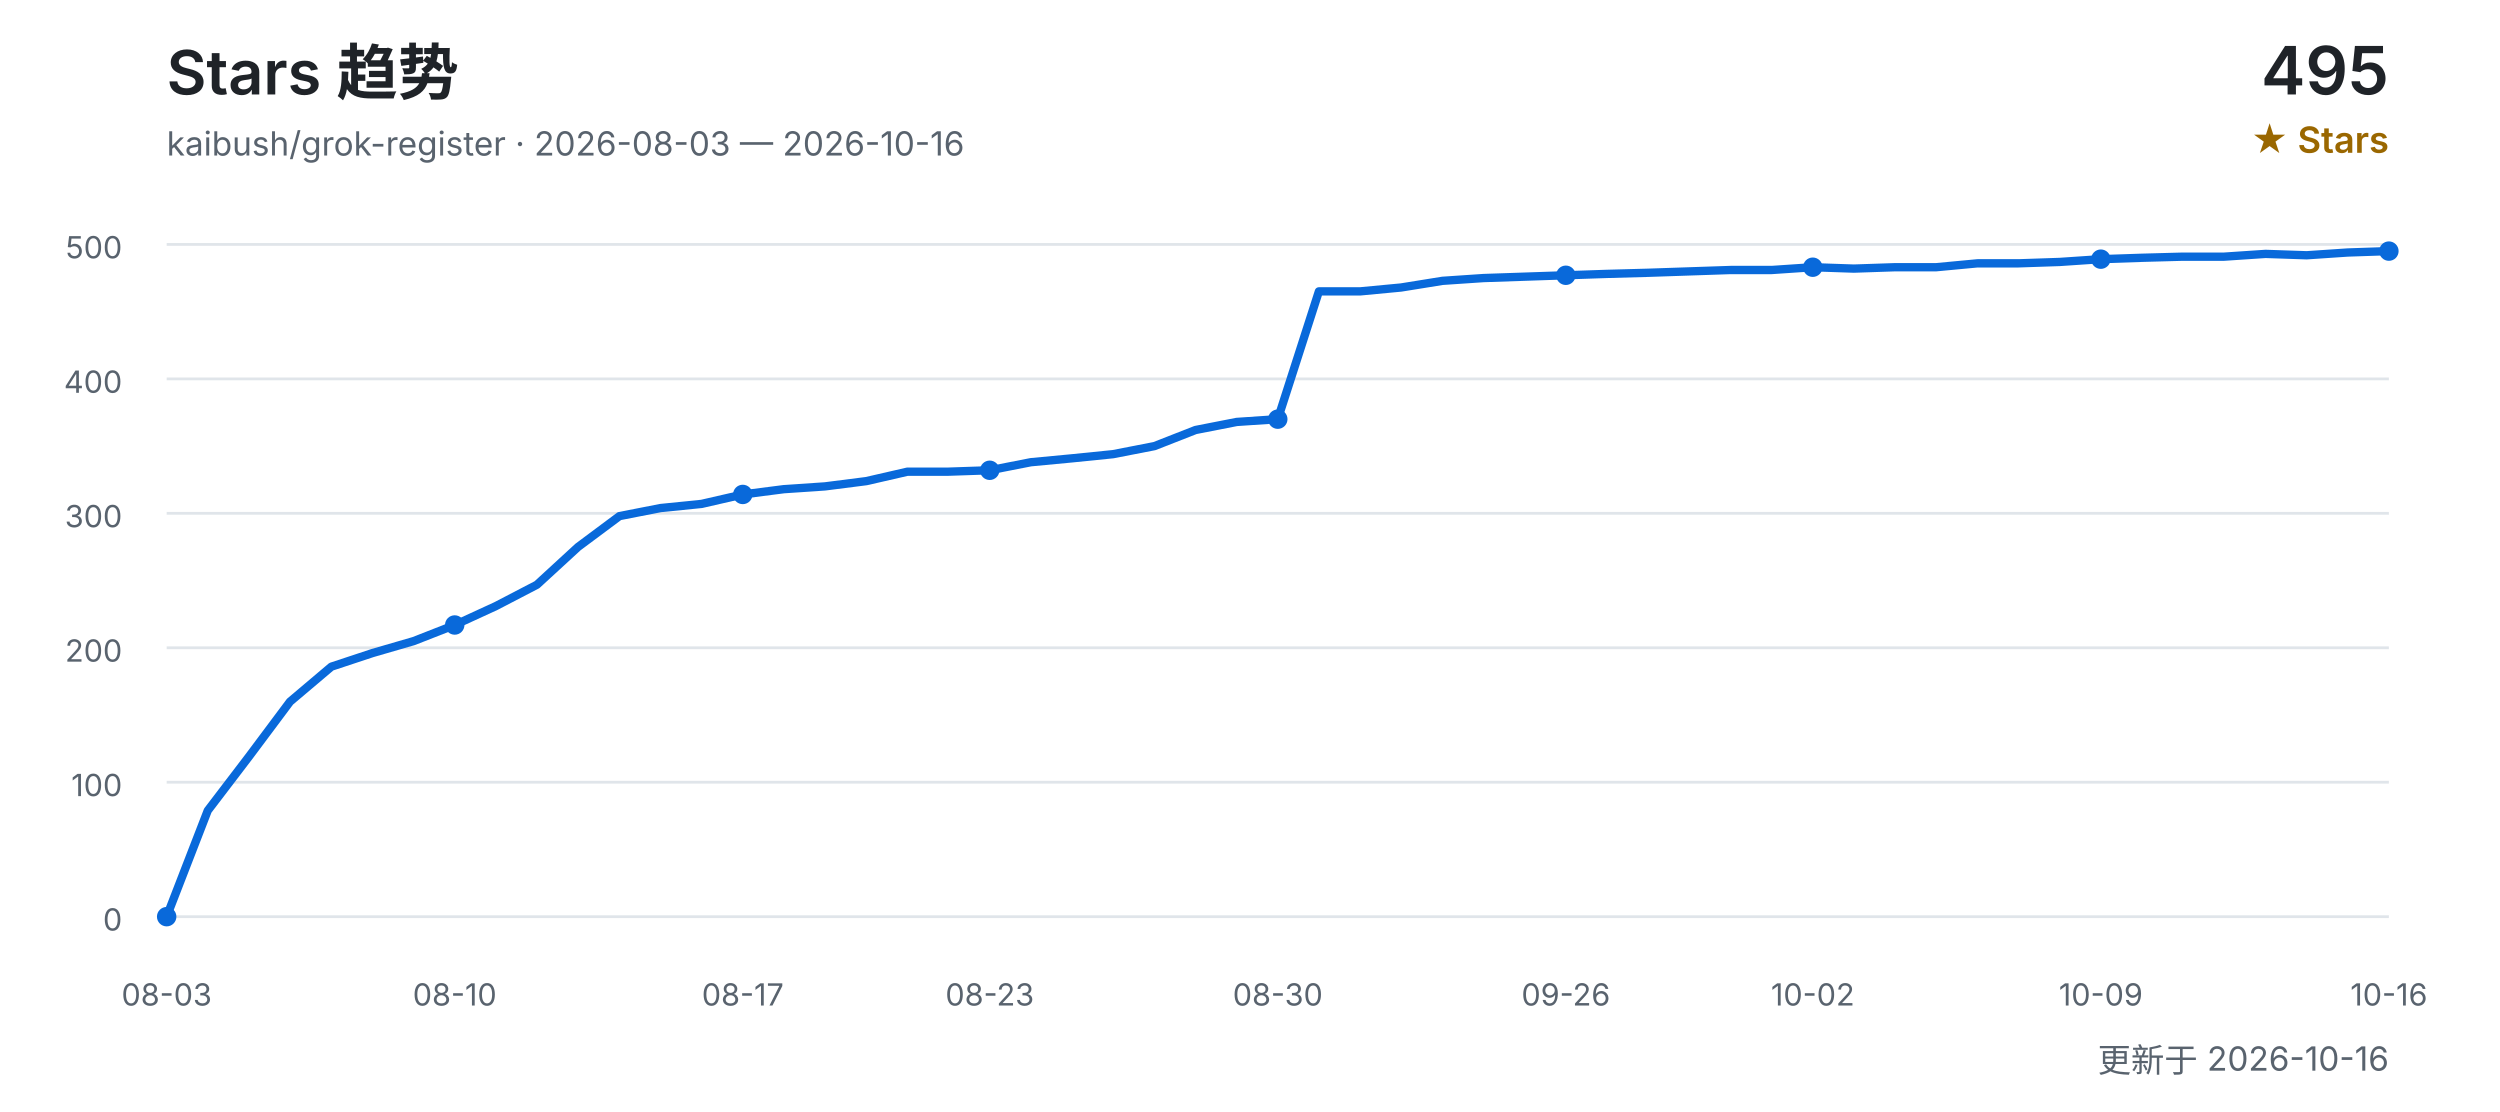
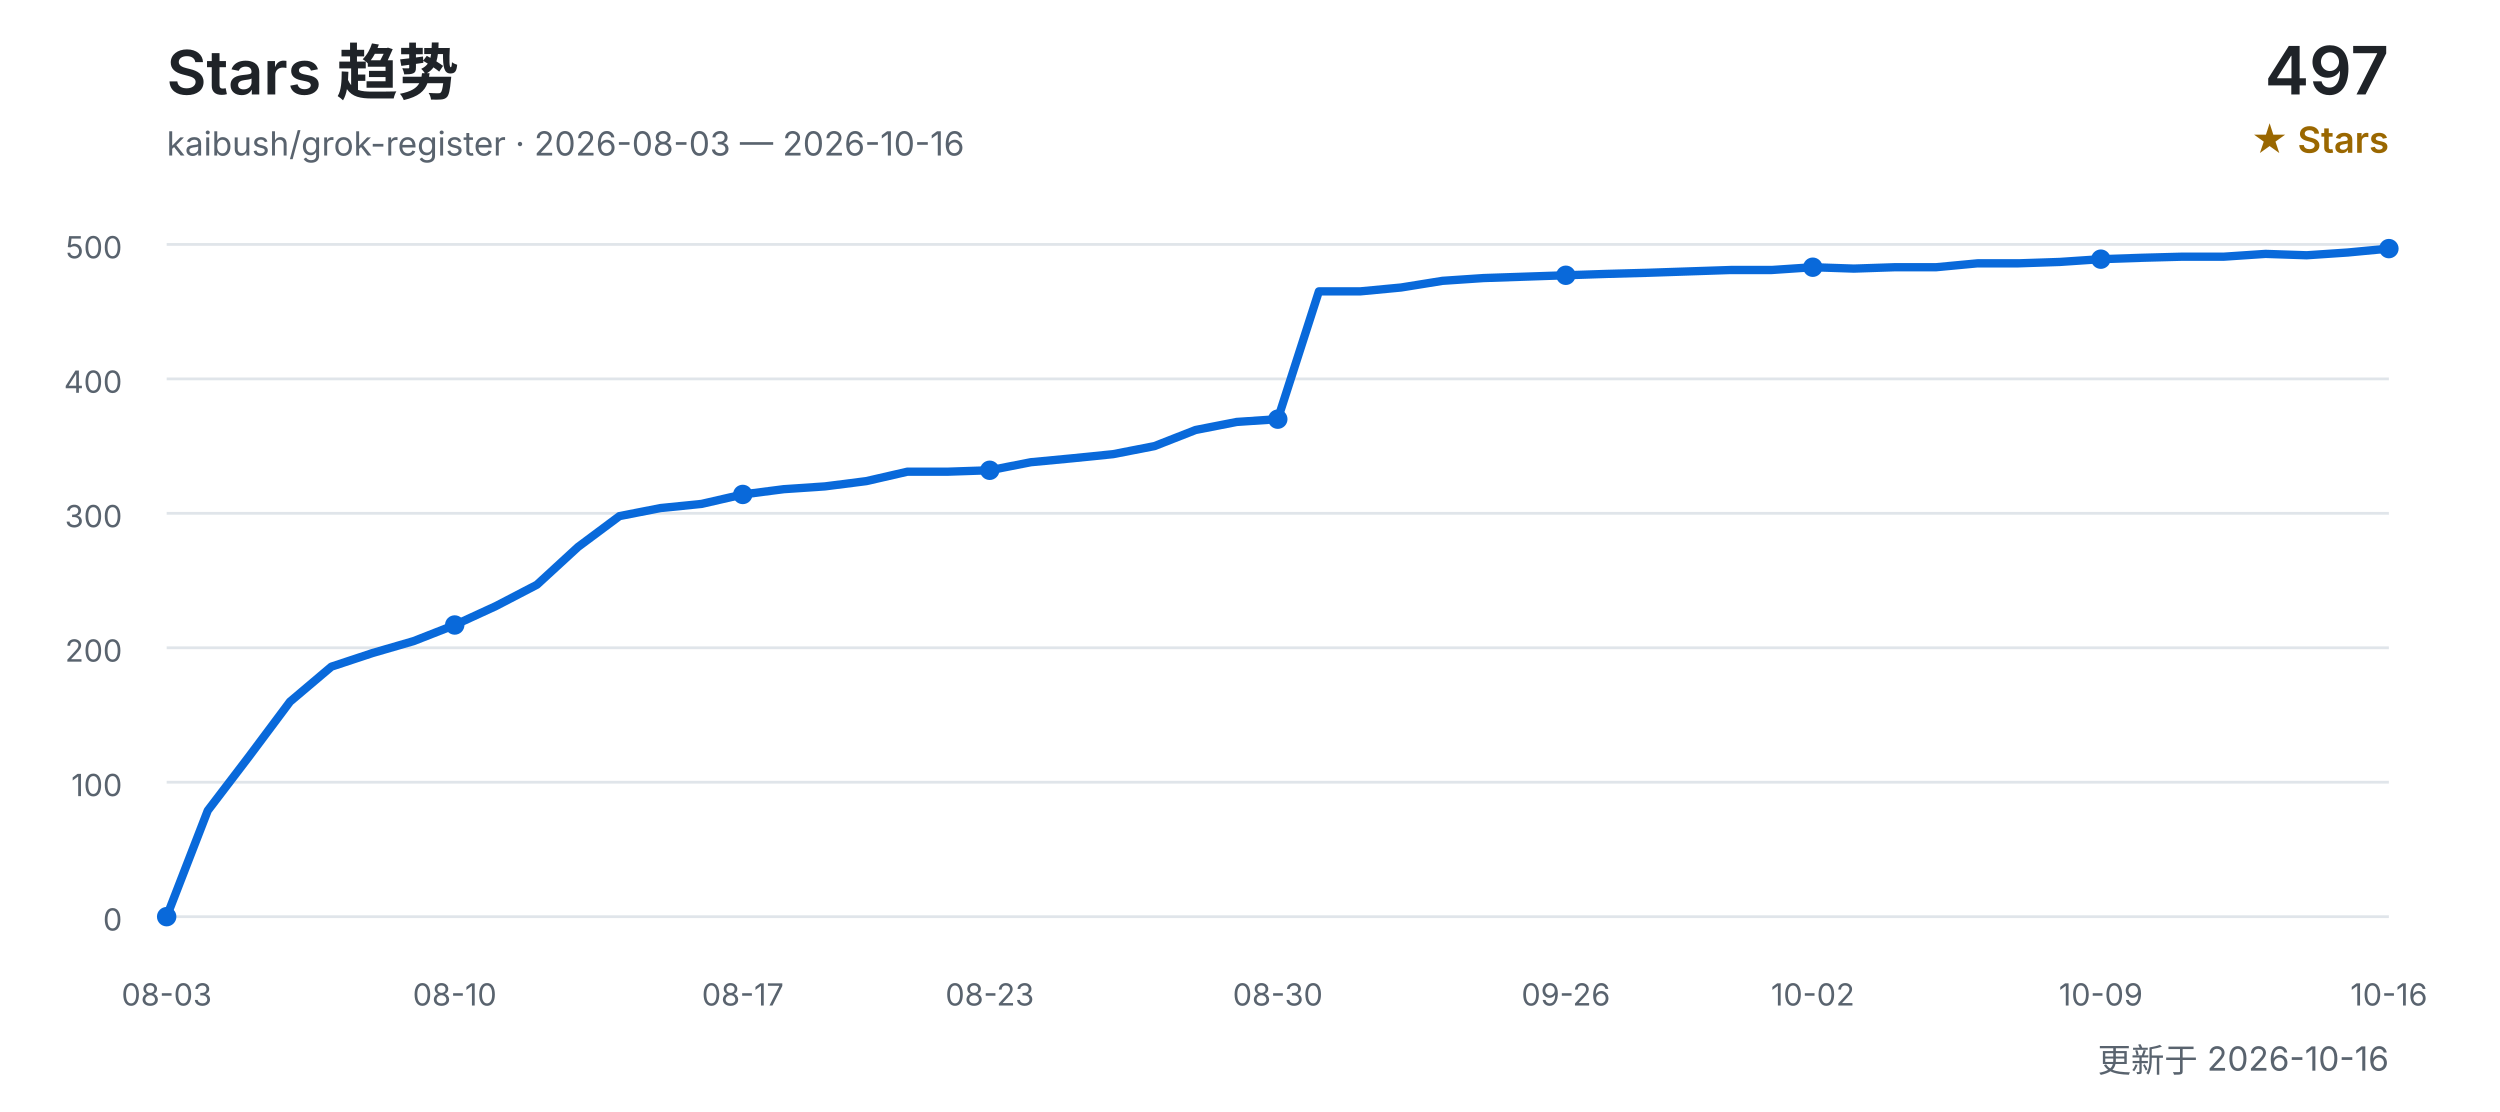
<svg xmlns="http://www.w3.org/2000/svg" width="900" height="400" viewBox="0 0 900 400" role="img" aria-labelledby="title desc">
  <defs>
    <style>
      text { font-family: Inter, "Segoe UI", Arial, "Noto Sans CJK SC", sans-serif; }
      .title { fill: #1f2328; font-size: 22px; font-weight: 600; }
      .subtitle { fill: #59636e; font-size: 12px; }
      .count { fill: #1f2328; font-size: 24px; font-weight: 600; }
      .count-label { fill: #9a6700; font-size: 13px; font-weight: 600; }
      .grid { stroke: #d0d7de; stroke-width: 1; opacity: 0.65; }
      .axis { fill: #59636e; font-size: 11px; }
      .line { fill: none; stroke: #0969da; stroke-width: 3; stroke-linecap: round; stroke-linejoin: round; }
      .point { fill: #0969da; }
    </style>
  </defs>
  <text x="60" y="34" class="title">Stars 趋势</text>
  <text x="60" y="56" class="subtitle">kaibush/grok-register · 2026-08-03 — 2026-10-16</text>
-   <text x="860" y="34" class="count" text-anchor="end">495</text>
+   <text x="860" y="34" class="count" text-anchor="end">497</text>
  <text x="860" y="55" class="count-label" text-anchor="end">★ Stars</text>
  <line x1="60" y1="330.0" x2="860" y2="330.0" class="grid" />
  <text x="44" y="335.0" class="axis" text-anchor="end">0</text>
  <line x1="60" y1="281.6" x2="860" y2="281.6" class="grid" />
  <text x="44" y="286.6" class="axis" text-anchor="end">100</text>
  <line x1="60" y1="233.2" x2="860" y2="233.2" class="grid" />
  <text x="44" y="238.2" class="axis" text-anchor="end">200</text>
  <line x1="60" y1="184.8" x2="860" y2="184.8" class="grid" />
  <text x="44" y="189.8" class="axis" text-anchor="end">300</text>
  <line x1="60" y1="136.4" x2="860" y2="136.4" class="grid" />
  <text x="44" y="141.4" class="axis" text-anchor="end">400</text>
  <line x1="60" y1="88.0" x2="860" y2="88.0" class="grid" />
  <text x="44" y="93.0" class="axis" text-anchor="end">500</text>
-   <polyline points="60.0,330.0 74.8,291.8 89.6,272.4 104.4,252.6 119.3,240.0 134.1,235.1 148.9,230.8 163.7,225.0 178.5,218.2 193.3,210.5 208.1,196.9 223.0,185.8 237.8,182.9 252.6,181.4 267.4,178.0 282.2,176.1 297.0,175.1 311.9,173.2 326.7,169.8 341.5,169.8 356.3,169.3 371.1,166.4 385.9,165.0 400.7,163.5 415.6,160.6 430.4,154.8 445.2,151.9 460.0,150.9 474.8,104.9 489.6,104.9 504.4,103.5 519.3,101.1 534.1,100.1 548.9,99.6 563.7,99.1 578.5,98.6 593.3,98.2 608.1,97.7 623.0,97.2 637.8,97.2 652.6,96.2 667.4,96.7 682.2,96.2 697.0,96.2 711.9,94.8 726.7,94.8 741.5,94.3 756.3,93.3 771.1,92.8 785.9,92.4 800.7,92.4 815.6,91.4 830.4,91.9 845.2,90.9 860.0,90.4" class="line" />
+   <polyline points="60.0,330.0 74.8,291.8 89.6,272.4 104.4,252.6 119.3,240.0 134.1,235.1 148.9,230.8 163.7,225.0 178.5,218.2 193.3,210.5 208.1,196.9 223.0,185.8 237.8,182.9 252.6,181.4 267.4,178.0 282.2,176.1 297.0,175.1 311.9,173.2 326.7,169.8 341.5,169.8 356.3,169.3 371.1,166.4 385.9,165.0 400.7,163.5 415.6,160.6 430.4,154.8 445.2,151.9 460.0,150.9 474.8,104.9 489.6,104.9 504.4,103.5 519.3,101.1 534.1,100.1 548.9,99.6 563.7,99.1 578.5,98.6 593.3,98.2 608.1,97.7 623.0,97.2 637.8,97.2 652.6,96.2 667.4,96.7 682.2,96.2 697.0,96.2 711.9,94.8 726.7,94.8 741.5,94.3 756.3,93.3 771.1,92.8 785.9,92.4 800.7,92.4 815.6,91.4 830.4,91.9 845.2,90.9 860.0,89.5" class="line" />
  <text x="60.0" y="362" class="axis" text-anchor="middle">08-03</text>
  <circle cx="60.0" cy="330.0" r="3.5" class="point" />
  <text x="163.7" y="362" class="axis" text-anchor="middle">08-10</text>
  <circle cx="163.7" cy="225.0" r="3.5" class="point" />
  <text x="267.4" y="362" class="axis" text-anchor="middle">08-17</text>
  <circle cx="267.4" cy="178.0" r="3.5" class="point" />
  <text x="356.3" y="362" class="axis" text-anchor="middle">08-23</text>
  <circle cx="356.3" cy="169.3" r="3.5" class="point" />
  <text x="460.0" y="362" class="axis" text-anchor="middle">08-30</text>
  <circle cx="460.0" cy="150.9" r="3.5" class="point" />
  <text x="563.7" y="362" class="axis" text-anchor="middle">09-26</text>
  <circle cx="563.7" cy="99.1" r="3.5" class="point" />
  <text x="652.6" y="362" class="axis" text-anchor="middle">10-02</text>
  <circle cx="652.6" cy="96.2" r="3.5" class="point" />
  <text x="756.3" y="362" class="axis" text-anchor="middle">10-09</text>
  <circle cx="756.3" cy="93.3" r="3.5" class="point" />
  <text x="860.0" y="362" class="axis" text-anchor="middle">10-16</text>
-   <circle cx="860.0" cy="90.4" r="3.5" class="point" />
+   <circle cx="860.0" cy="89.5" r="3.5" class="point" />
  <text x="860" y="386" class="subtitle" text-anchor="end">更新于 2026-10-16</text>
</svg>
